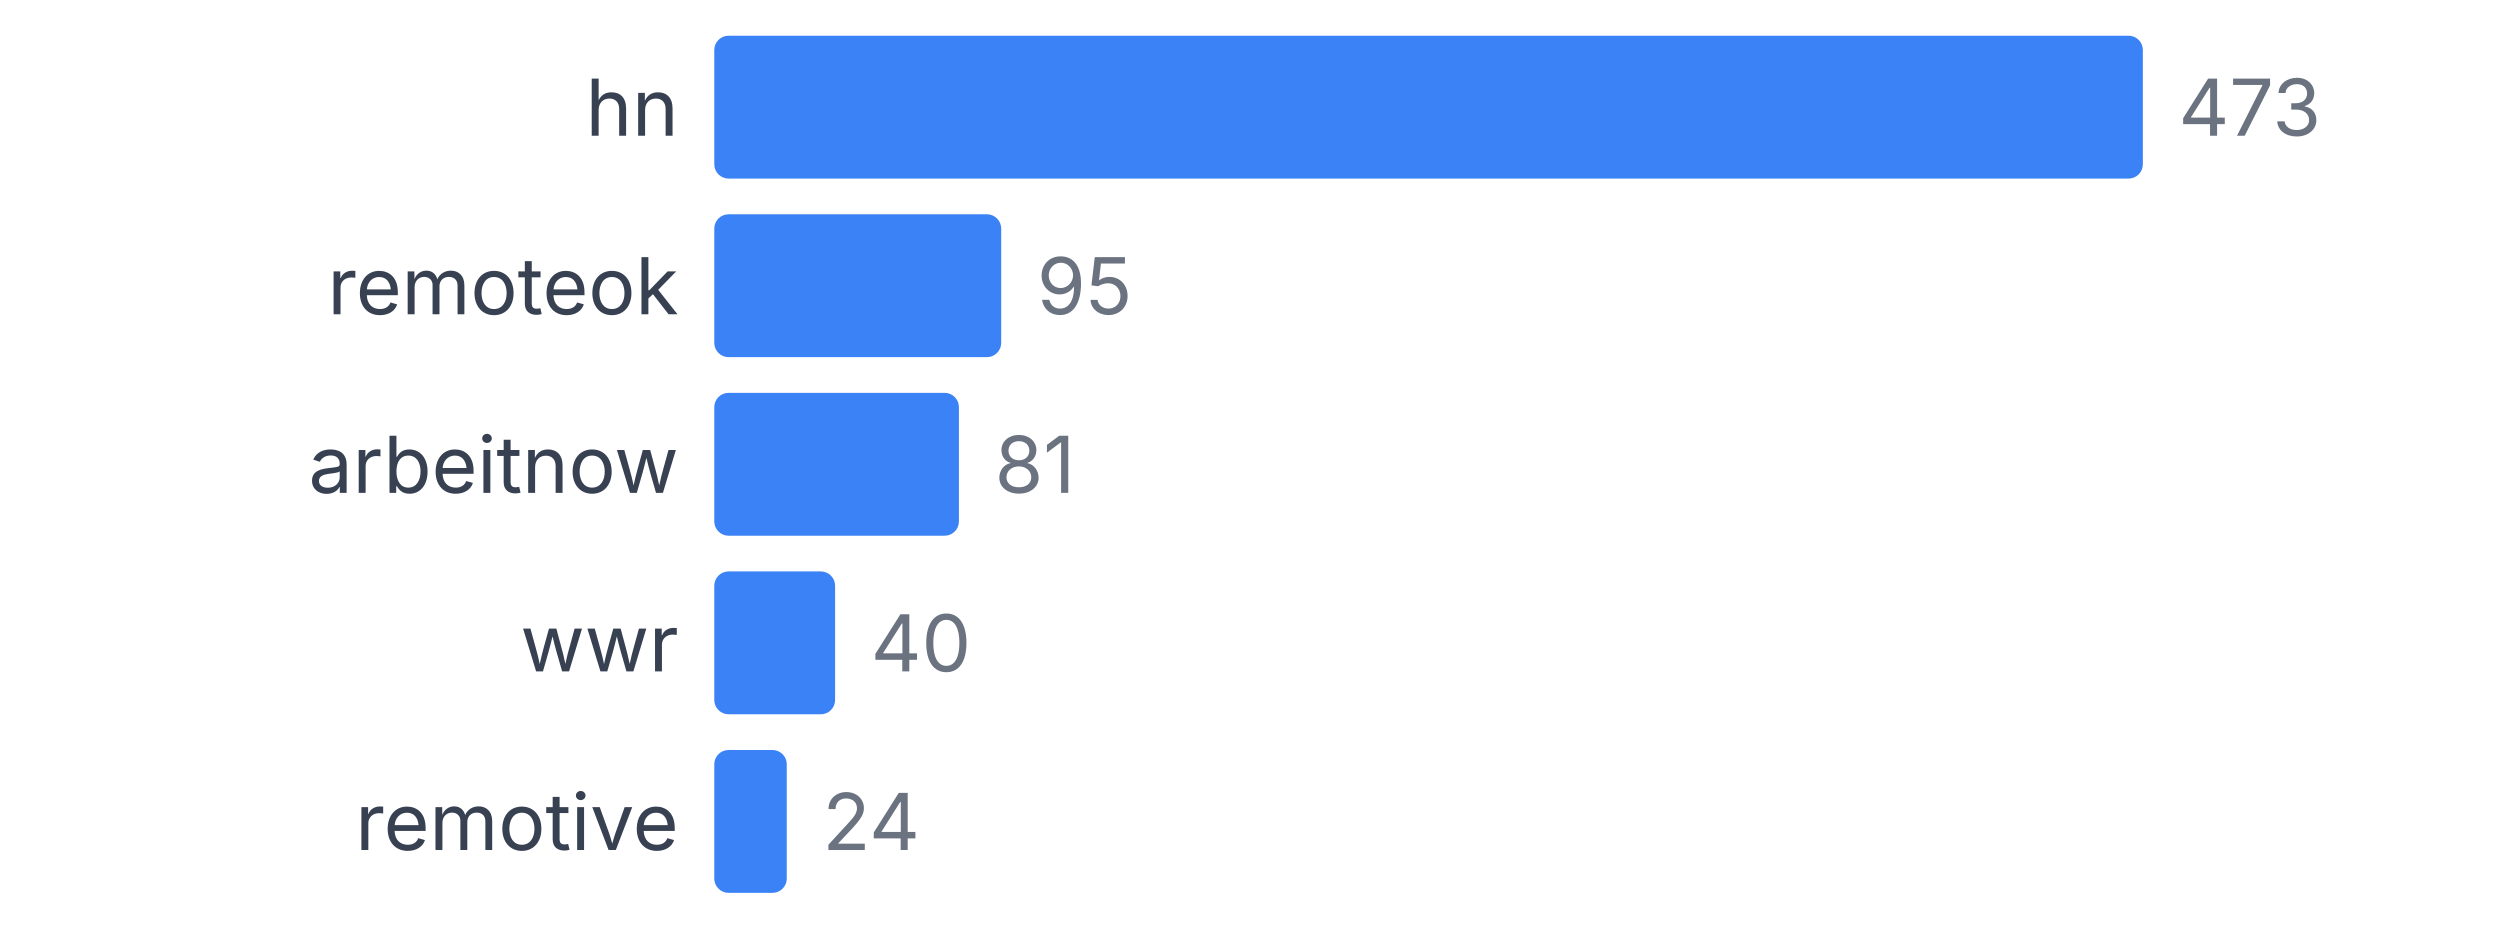
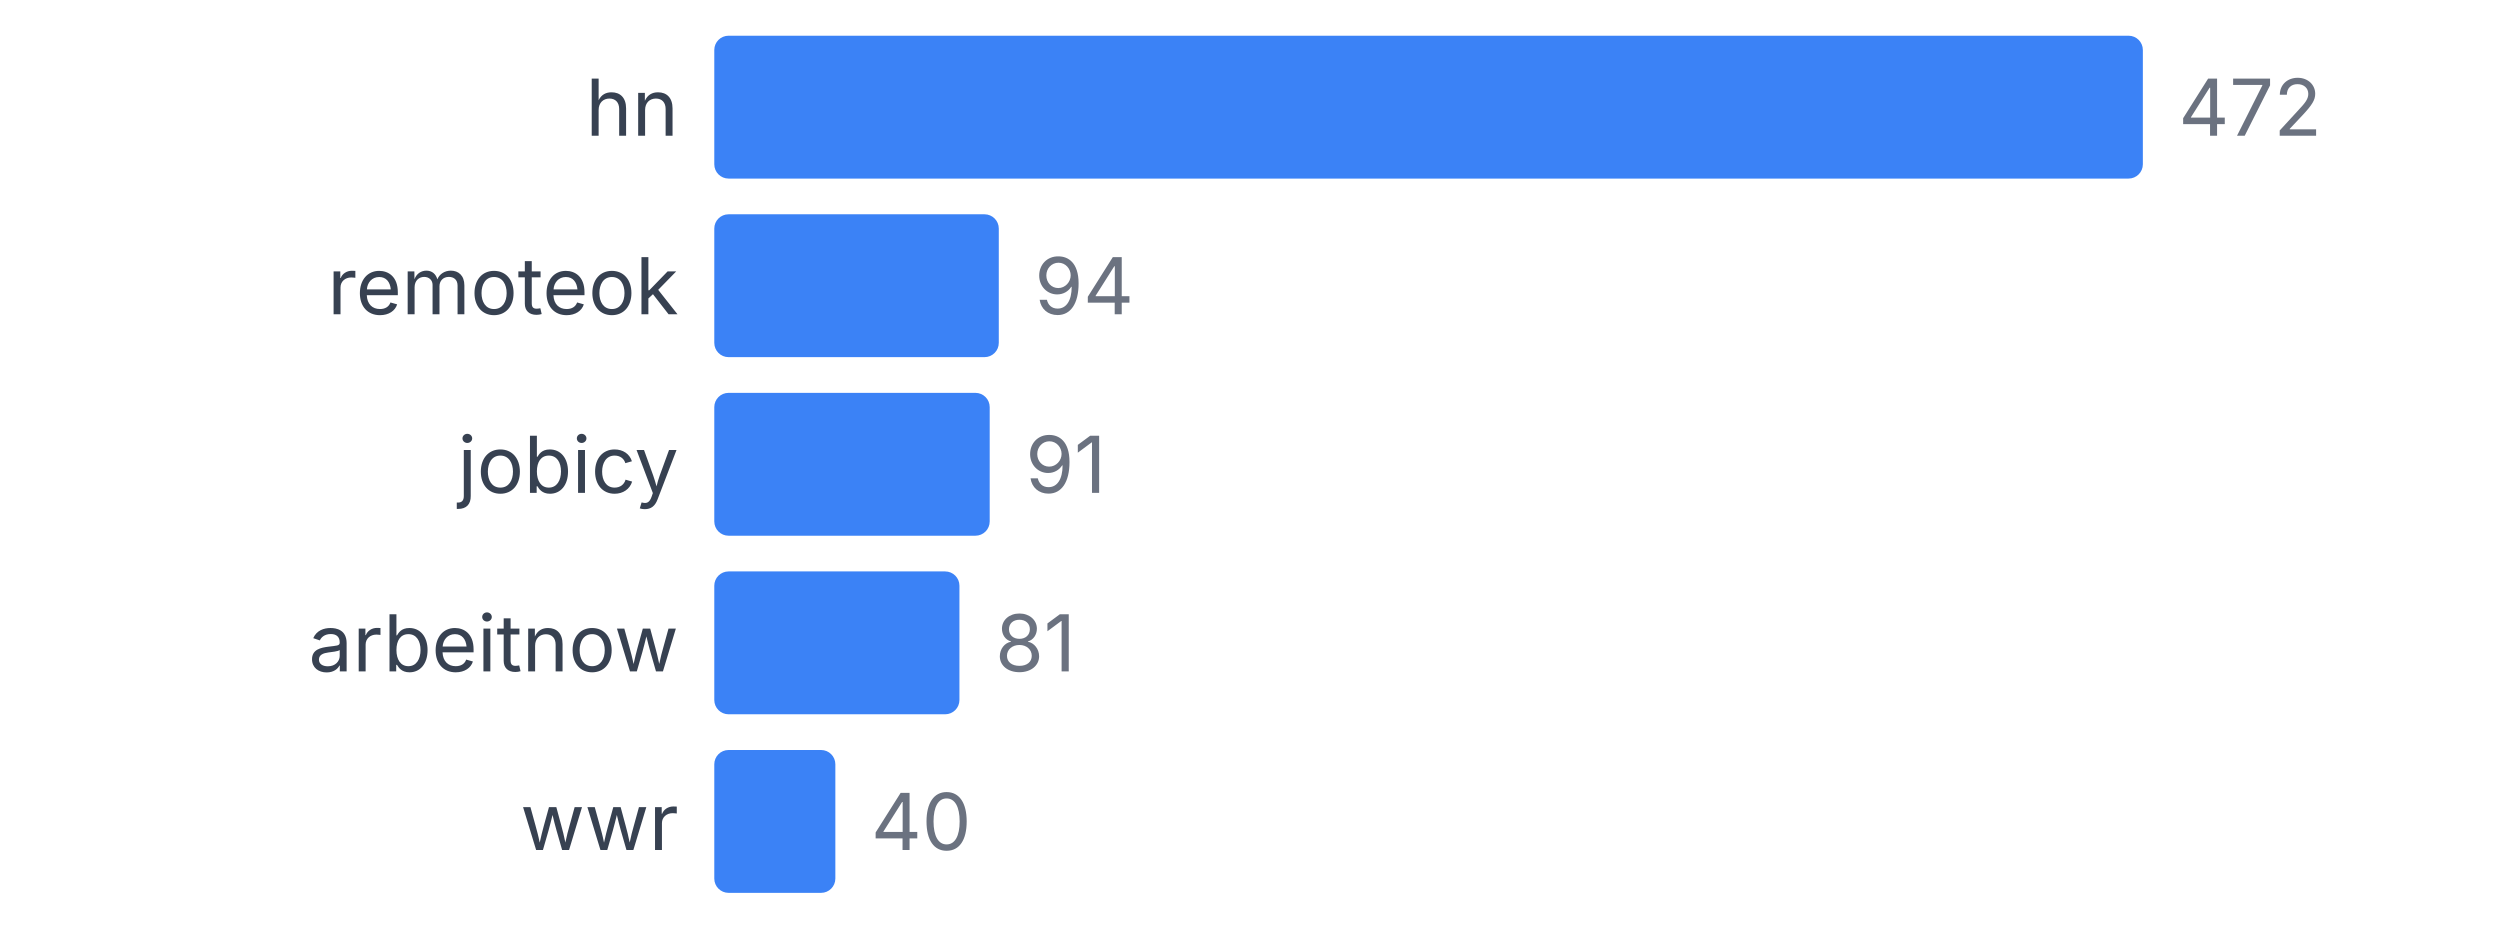
<svg xmlns="http://www.w3.org/2000/svg" width="350" height="130" viewBox="0 0 350 130">
  <style>
    text { font-family: system-ui, -apple-system, sans-serif; }
  </style>
  <text x="95" y="19" text-anchor="end" font-size="11" fill="#374151">hn</text>
  <rect x="100" y="5" width="200" height="20" fill="#3b82f6" rx="2" />
-   <text x="305" y="19" font-size="11" fill="#6b7280">473</text>
+   <text x="305" y="19" font-size="11" fill="#6b7280">472</text>
  <text x="95" y="44" text-anchor="end" font-size="11" fill="#374151">remoteok</text>
-   <rect x="100" y="30" width="40.169" height="20" fill="#3b82f6" rx="2" />
-   <text x="145.169" y="44" font-size="11" fill="#6b7280">95</text>
-   <text x="95" y="69" text-anchor="end" font-size="11" fill="#374151">arbeitnow</text>
-   <rect x="100" y="55" width="34.249" height="20" fill="#3b82f6" rx="2" />
-   <text x="139.249" y="69" font-size="11" fill="#6b7280">81</text>
-   <text x="95" y="94" text-anchor="end" font-size="11" fill="#374151">wwr</text>
-   <rect x="100" y="80" width="16.913" height="20" fill="#3b82f6" rx="2" />
-   <text x="121.913" y="94" font-size="11" fill="#6b7280">40</text>
-   <text x="95" y="119" text-anchor="end" font-size="11" fill="#374151">remotive</text>
-   <rect x="100" y="105" width="10.148" height="20" fill="#3b82f6" rx="2" />
-   <text x="115.148" y="119" font-size="11" fill="#6b7280">24</text>
+   <rect x="100" y="30" width="39.831" height="20" fill="#3b82f6" rx="2" />
+   <text x="144.831" y="44" font-size="11" fill="#6b7280">94</text>
+   <text x="95" y="69" text-anchor="end" font-size="11" fill="#374151">jobicy</text>
+   <rect x="100" y="55" width="38.559" height="20" fill="#3b82f6" rx="2" />
+   <text x="143.559" y="69" font-size="11" fill="#6b7280">91</text>
+   <text x="95" y="94" text-anchor="end" font-size="11" fill="#374151">arbeitnow</text>
+   <rect x="100" y="80" width="34.322" height="20" fill="#3b82f6" rx="2" />
+   <text x="139.322" y="94" font-size="11" fill="#6b7280">81</text>
+   <text x="95" y="119" text-anchor="end" font-size="11" fill="#374151">wwr</text>
+   <rect x="100" y="105" width="16.949" height="20" fill="#3b82f6" rx="2" />
+   <text x="121.949" y="119" font-size="11" fill="#6b7280">40</text>
</svg>
